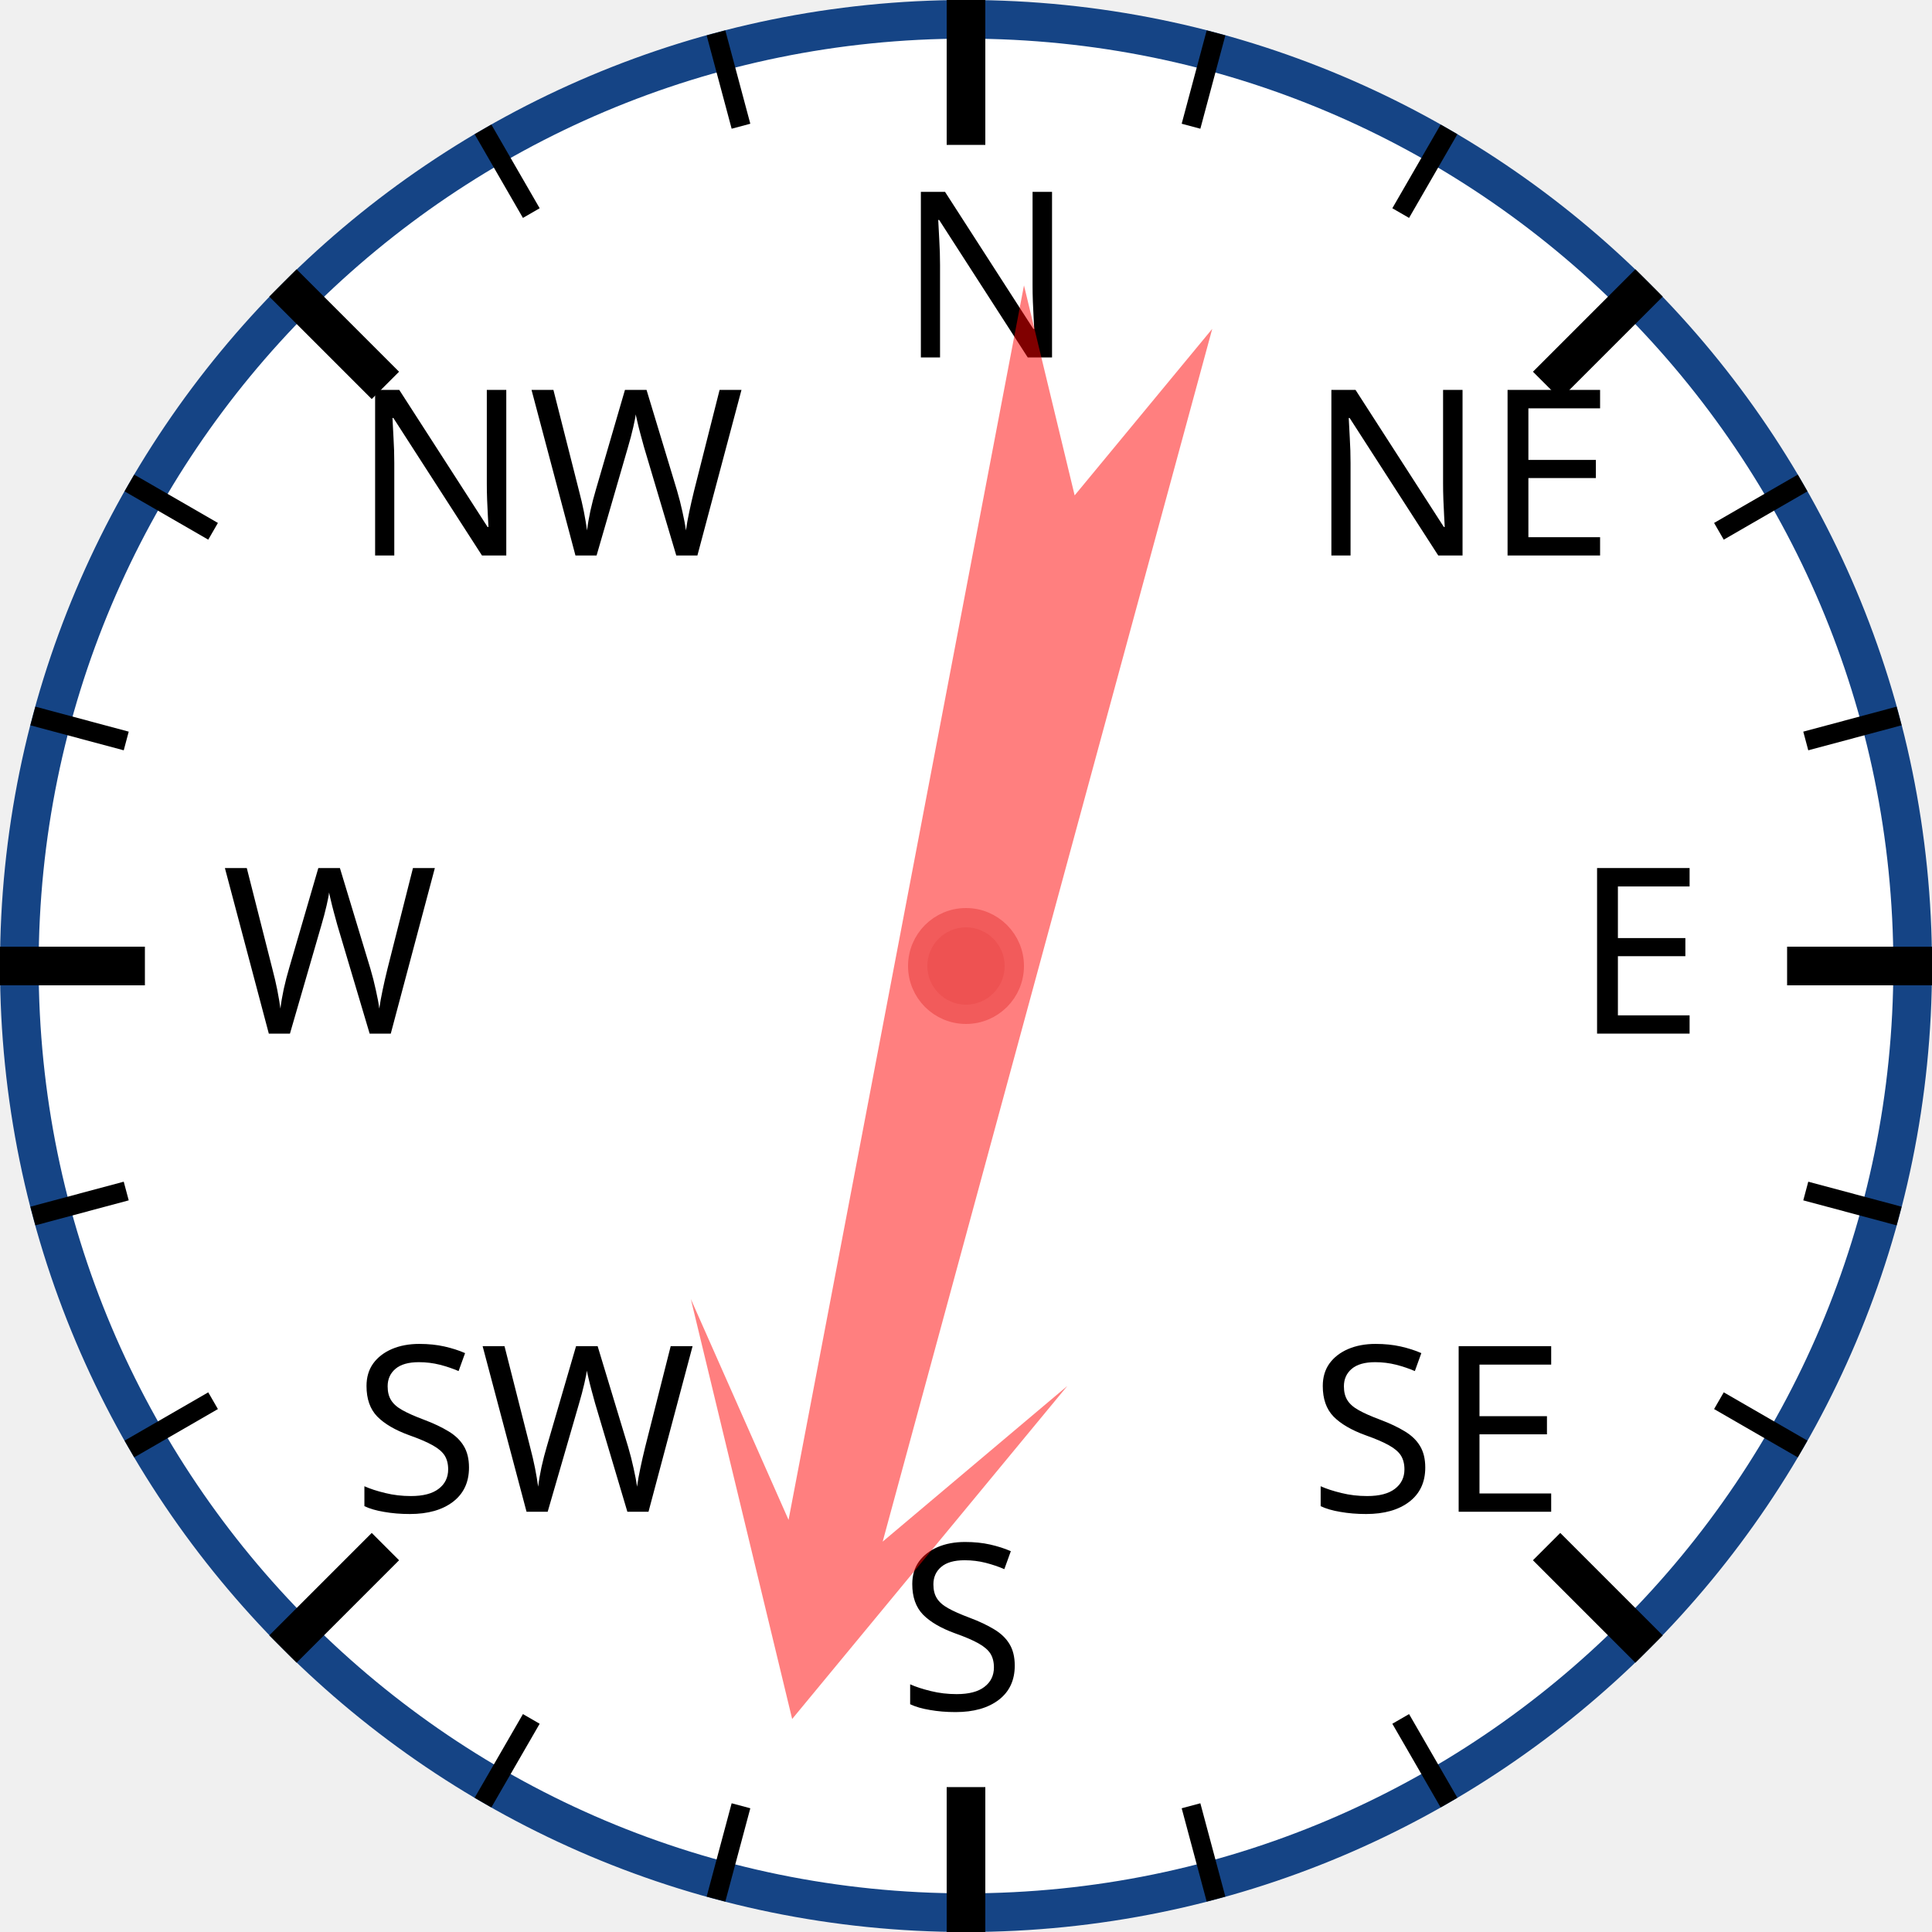
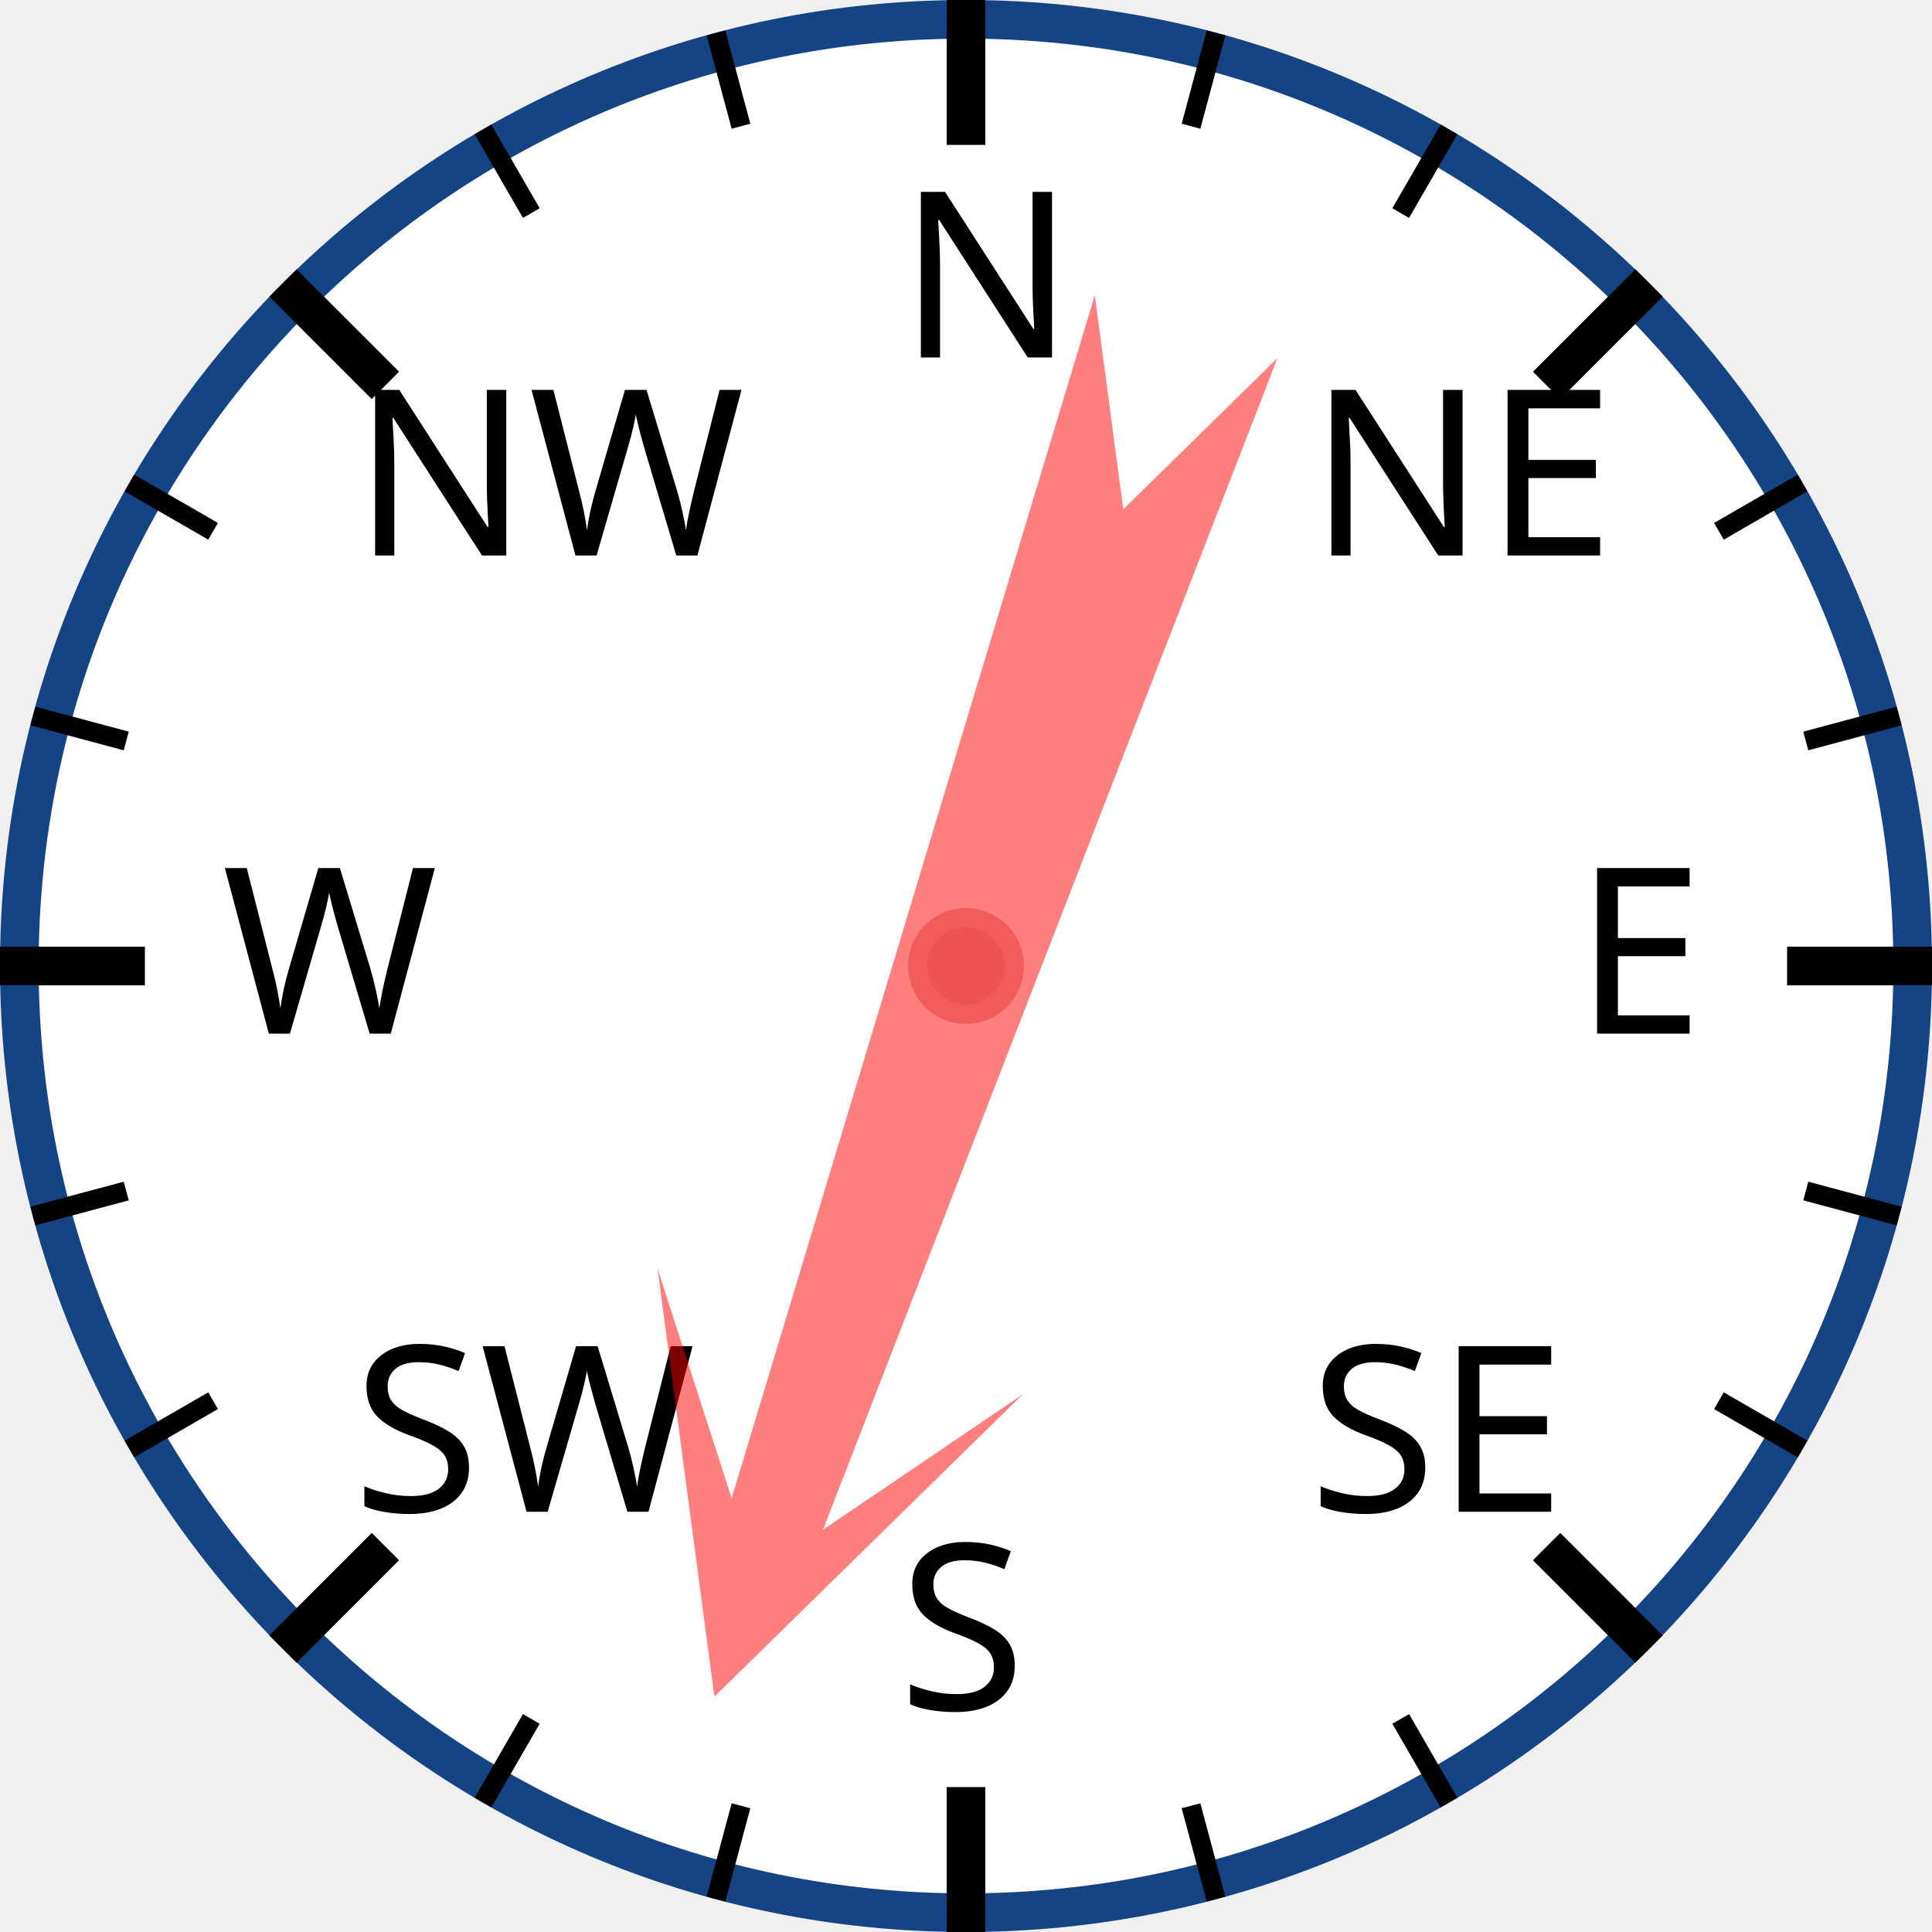
<svg xmlns="http://www.w3.org/2000/svg" width="120px" height="120px" viewBox="0 0 200 200">
  <circle cx="100" cy="100" r="98" style="fill: white; stroke: #154485; stroke-width: 4;" />
  <text x="93.0" y="37.0" style="font-family: sans-serif; font-size: 18pt;">N</text>
  <line x1="100.0" y1="0.0" x2="100.0" y2="15.0" style="stroke: black; stroke-width: 4;" />
  <line x1="74.118" y1="3.407" x2="76.706" y2="13.067" style="stroke: black; stroke-width: 2;" />
  <line x1="50" y1="13.397" x2="55" y2="22.058" style="stroke: black; stroke-width: 2;" />
  <text x="36.503" y="57.503" style="font-family: sans-serif; font-size: 18pt;">NW</text>
  <line x1="29.289" y1="29.289" x2="39.896" y2="39.896" style="stroke: black; stroke-width: 4;" />
  <line x1="13.397" y1="50" x2="22.058" y2="55" style="stroke: black; stroke-width: 2;" />
  <line x1="3.407" y1="74.118" x2="13.067" y2="76.706" style="stroke: black; stroke-width: 2;" />
  <text x="23.0" y="107.0" style="font-family: sans-serif; font-size: 18pt;">W</text>
  <line x1="0.0" y1="100.0" x2="15.0" y2="100.0" style="stroke: black; stroke-width: 4;" />
  <line x1="3.407" y1="125.882" x2="13.067" y2="123.294" style="stroke: black; stroke-width: 2;" />
  <line x1="13.397" y1="150" x2="22.058" y2="145" style="stroke: black; stroke-width: 2;" />
  <text x="36.503" y="156.497" style="font-family: sans-serif; font-size: 18pt;">SW</text>
  <line x1="29.289" y1="170.711" x2="39.896" y2="160.104" style="stroke: black; stroke-width: 4;" />
  <line x1="50" y1="186.603" x2="55" y2="177.942" style="stroke: black; stroke-width: 2;" />
  <line x1="74.118" y1="196.593" x2="76.706" y2="186.933" style="stroke: black; stroke-width: 2;" />
  <text x="93" y="177.0" style="font-family: sans-serif; font-size: 18pt;">S</text>
  <line x1="100" y1="200.0" x2="100" y2="185.0" style="stroke: black; stroke-width: 4;" />
  <line x1="125.882" y1="196.593" x2="123.294" y2="186.933" style="stroke: black; stroke-width: 2;" />
  <line x1="150.0" y1="186.603" x2="145.0" y2="177.942" style="stroke: black; stroke-width: 2;" />
  <text x="135.497" y="156.497" style="font-family: sans-serif; font-size: 18pt;">SE</text>
  <line x1="170.711" y1="170.711" x2="160.104" y2="160.104" style="stroke: black; stroke-width: 4;" />
  <line x1="186.603" y1="150" x2="177.942" y2="145" style="stroke: black; stroke-width: 2;" />
  <line x1="196.593" y1="125.882" x2="186.933" y2="123.294" style="stroke: black; stroke-width: 2;" />
  <text x="163.0" y="107" style="font-family: sans-serif; font-size: 18pt;">E</text>
  <line x1="200.0" y1="100" x2="185.0" y2="100" style="stroke: black; stroke-width: 4;" />
  <line x1="196.593" y1="74.118" x2="186.933" y2="76.706" style="stroke: black; stroke-width: 2;" />
  <line x1="186.603" y1="50" x2="177.942" y2="55" style="stroke: black; stroke-width: 2;" />
  <text x="135.497" y="57.503" style="font-family: sans-serif; font-size: 18pt;">NE</text>
  <line x1="170.711" y1="29.289" x2="160.104" y2="39.896" style="stroke: black; stroke-width: 4;" />
  <line x1="150" y1="13.397" x2="145" y2="22.058" style="stroke: black; stroke-width: 2;" />
  <line x1="125.882" y1="3.407" x2="123.294" y2="13.067" style="stroke: black; stroke-width: 2;" />
-   <polygon points="100 20 120 60 105 40 110 170 100 150 90 170 95 40 80 60" style="fill: red; fill-opacity: 0.5;" transform="rotate(193,100,100)" />
+   <polygon points="100 20 120 60 105 40 110 170 100 150 90 170 95 40 80 60" style="fill: red; fill-opacity: 0.5;" transform="rotate(199,100,100)" />
  <circle cx="100" cy="100" r="5" style="fill: #EE5252; stroke: #F25B5B; stroke-width: 2;" />
</svg>
